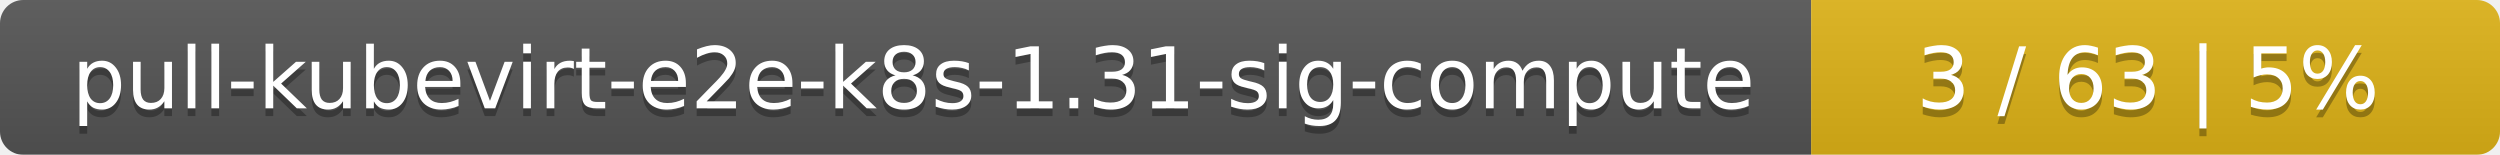
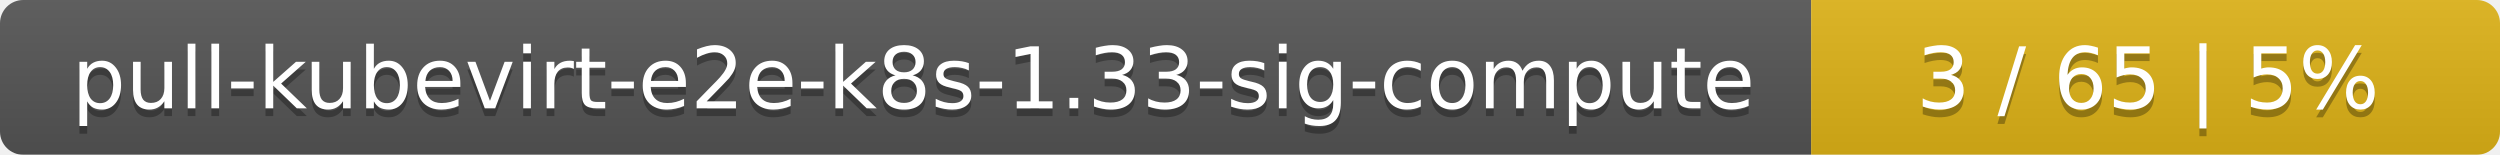
<svg xmlns="http://www.w3.org/2000/svg" width="323" height="20">
  <linearGradient id="smooth" x2="0" y2="100%">
    <stop offset="0" stop-color="#bbb" stop-opacity=".1" />
    <stop offset="1" stop-opacity=".1" />
  </linearGradient>
  <mask id="round">
    <rect width="323" height="20" rx="3" fill="#fff" />
  </mask>
  <g mask="url(#round)">
    <rect width="234" height="20" fill="#555" />
    <rect x="234" width="89" height="20" fill="#dfb317" />
    <rect width="323" height="20" fill="url(#smooth)" />
  </g>
  <g fill="#fff" text-anchor="middle" font-family="DejaVu Sans,Verdana,Geneva,sans-serif" font-size="11">
-     <text x="118" y="15" fill="#010101" fill-opacity=".3">pull-kubevirt-e2e-k8s-1.31-sig-compute</text>
-     <text x="118" y="14">pull-kubevirt-e2e-k8s-1.31-sig-compute</text>
-     <text x="277.5" y="15" fill="#010101" fill-opacity=".3">3 / 63    |    5%</text>
-     <text x="277.5" y="14">3 / 63    |    5%</text>
+     <text x="118" y="15" fill="#010101" fill-opacity=".3">pull-kubevirt-e2e-k8s-1.33-sig-compute</text>
+     <text x="118" y="14">pull-kubevirt-e2e-k8s-1.33-sig-compute</text>
+     <text x="277.5" y="15" fill="#010101" fill-opacity=".3">3 / 65    |    5%</text>
+     <text x="277.5" y="14">3 / 65    |    5%</text>
  </g>
</svg>
